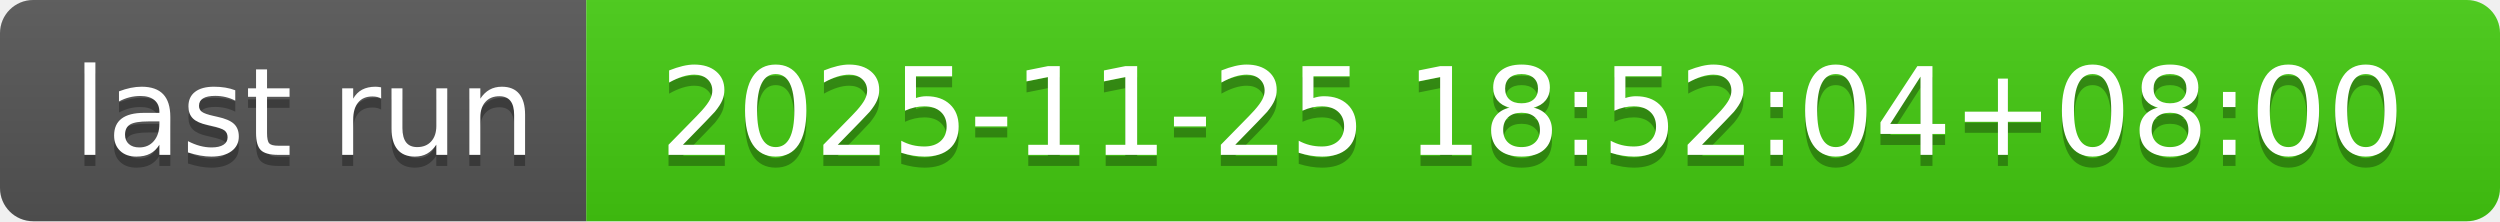
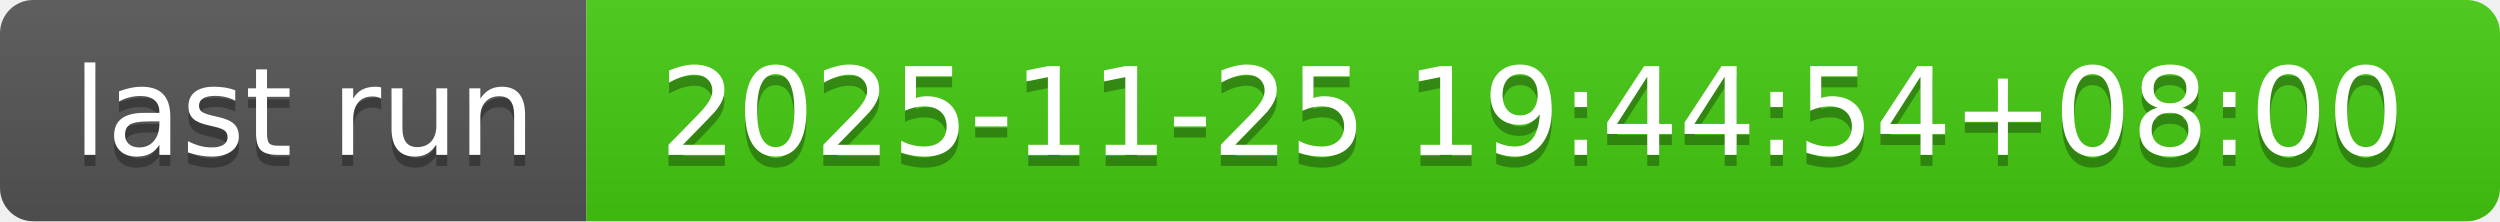
- <svg xmlns="http://www.w3.org/2000/svg" width="226" height="20" role="img" aria-label="last run: 2025-11-25 18:52:04+08:00">
+ <svg xmlns="http://www.w3.org/2000/svg" width="226" height="20" role="img" aria-label="last run: 2025-11-25 19:44:54+08:00">
  <linearGradient id="s" x2="0" y2="100%">
    <stop offset="0" stop-color="#bbb" stop-opacity=".1" />
    <stop offset="1" stop-opacity=".1" />
  </linearGradient>
  <clipPath id="r">
    <rect width="226" height="20" rx="3" fill="#fff" />
  </clipPath>
  <g clip-path="url(#r)">
    <rect width="53" height="20" fill="#555" />
    <rect x="53" width="173" height="20" fill="#4c1" />
    <rect width="226" height="20" fill="url(#s)" />
  </g>
  <g fill="#fff" text-anchor="middle" font-family="Verdana,Geneva,DejaVu Sans,sans-serif" text-rendering="geometricPrecision" font-size="110">
    <text aria-hidden="true" x="275" y="150" fill="#010101" fill-opacity=".3" transform="scale(.1)" textLength="430">last run</text>
    <text x="275" y="140" transform="scale(.1)" fill="#fff" textLength="430">last run</text>
-     <text aria-hidden="true" x="1385" y="150" fill="#010101" fill-opacity=".3" transform="scale(.1)" textLength="1630">2025-11-25 18:52:04+08:00</text>
-     <text x="1385" y="140" transform="scale(.1)" fill="#fff" textLength="1630">2025-11-25 18:52:04+08:00</text>
+     <text aria-hidden="true" x="1385" y="150" fill="#010101" fill-opacity=".3" transform="scale(.1)" textLength="1630">2025-11-25 19:44:54+08:00</text>
+     <text x="1385" y="140" transform="scale(.1)" fill="#fff" textLength="1630">2025-11-25 19:44:54+08:00</text>
  </g>
</svg>
